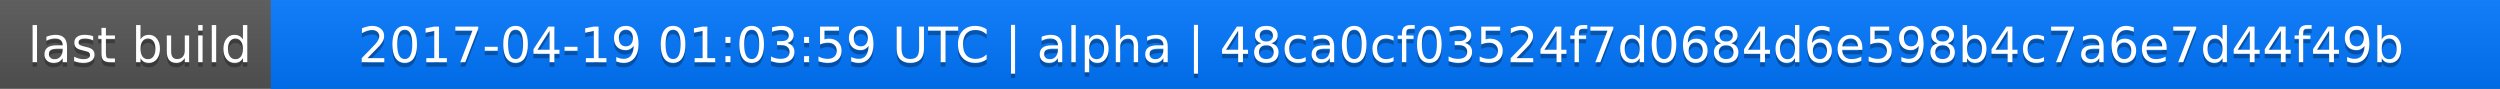
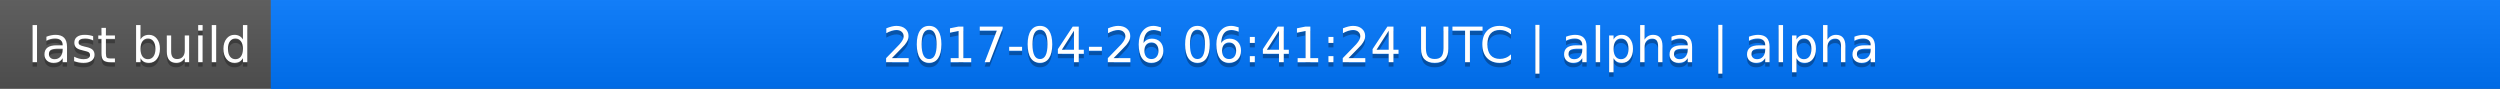
<svg xmlns="http://www.w3.org/2000/svg" width="563" height="20">
  <linearGradient id="a" x2="0" y2="100%">
    <stop offset="0" stop-color="#bbb" stop-opacity=".1" />
    <stop offset="1" stop-opacity=".1" />
  </linearGradient>
  <rect rx="0" width="563" height="20" fill="#555" />
  <rect rx="0" x="61" width="502" height="20" fill="#07f" />
  <path fill="#07f" d="M61 0h4v20h-4z" />
  <rect rx="0" width="563" height="20" fill="url(#a)" />
  <g fill="#fff" text-anchor="middle" font-family="DejaVu Sans,Verdana,Geneva,sans-serif" font-size="11">
    <text x="31.5" y="15" fill="#010101" fill-opacity=".3">last build</text>
    <text x="31.5" y="14">last build</text>
-     <text x="311" y="15" fill="#010101" fill-opacity=".3">2017-04-19 01:03:59 UTC | alpha | 48ca0cf03524f7d0684d6e598b4c7a6e7d44f49b</text>
-     <text x="311" y="14">2017-04-19 01:03:59 UTC | alpha | 48ca0cf03524f7d0684d6e598b4c7a6e7d44f49b</text>
+     <text x="311" y="15" fill="#010101" fill-opacity=".3">2017-04-26 06:41:24 UTC | alpha | alpha</text>
+     <text x="311" y="14">2017-04-26 06:41:24 UTC | alpha | alpha</text>
  </g>
</svg>
